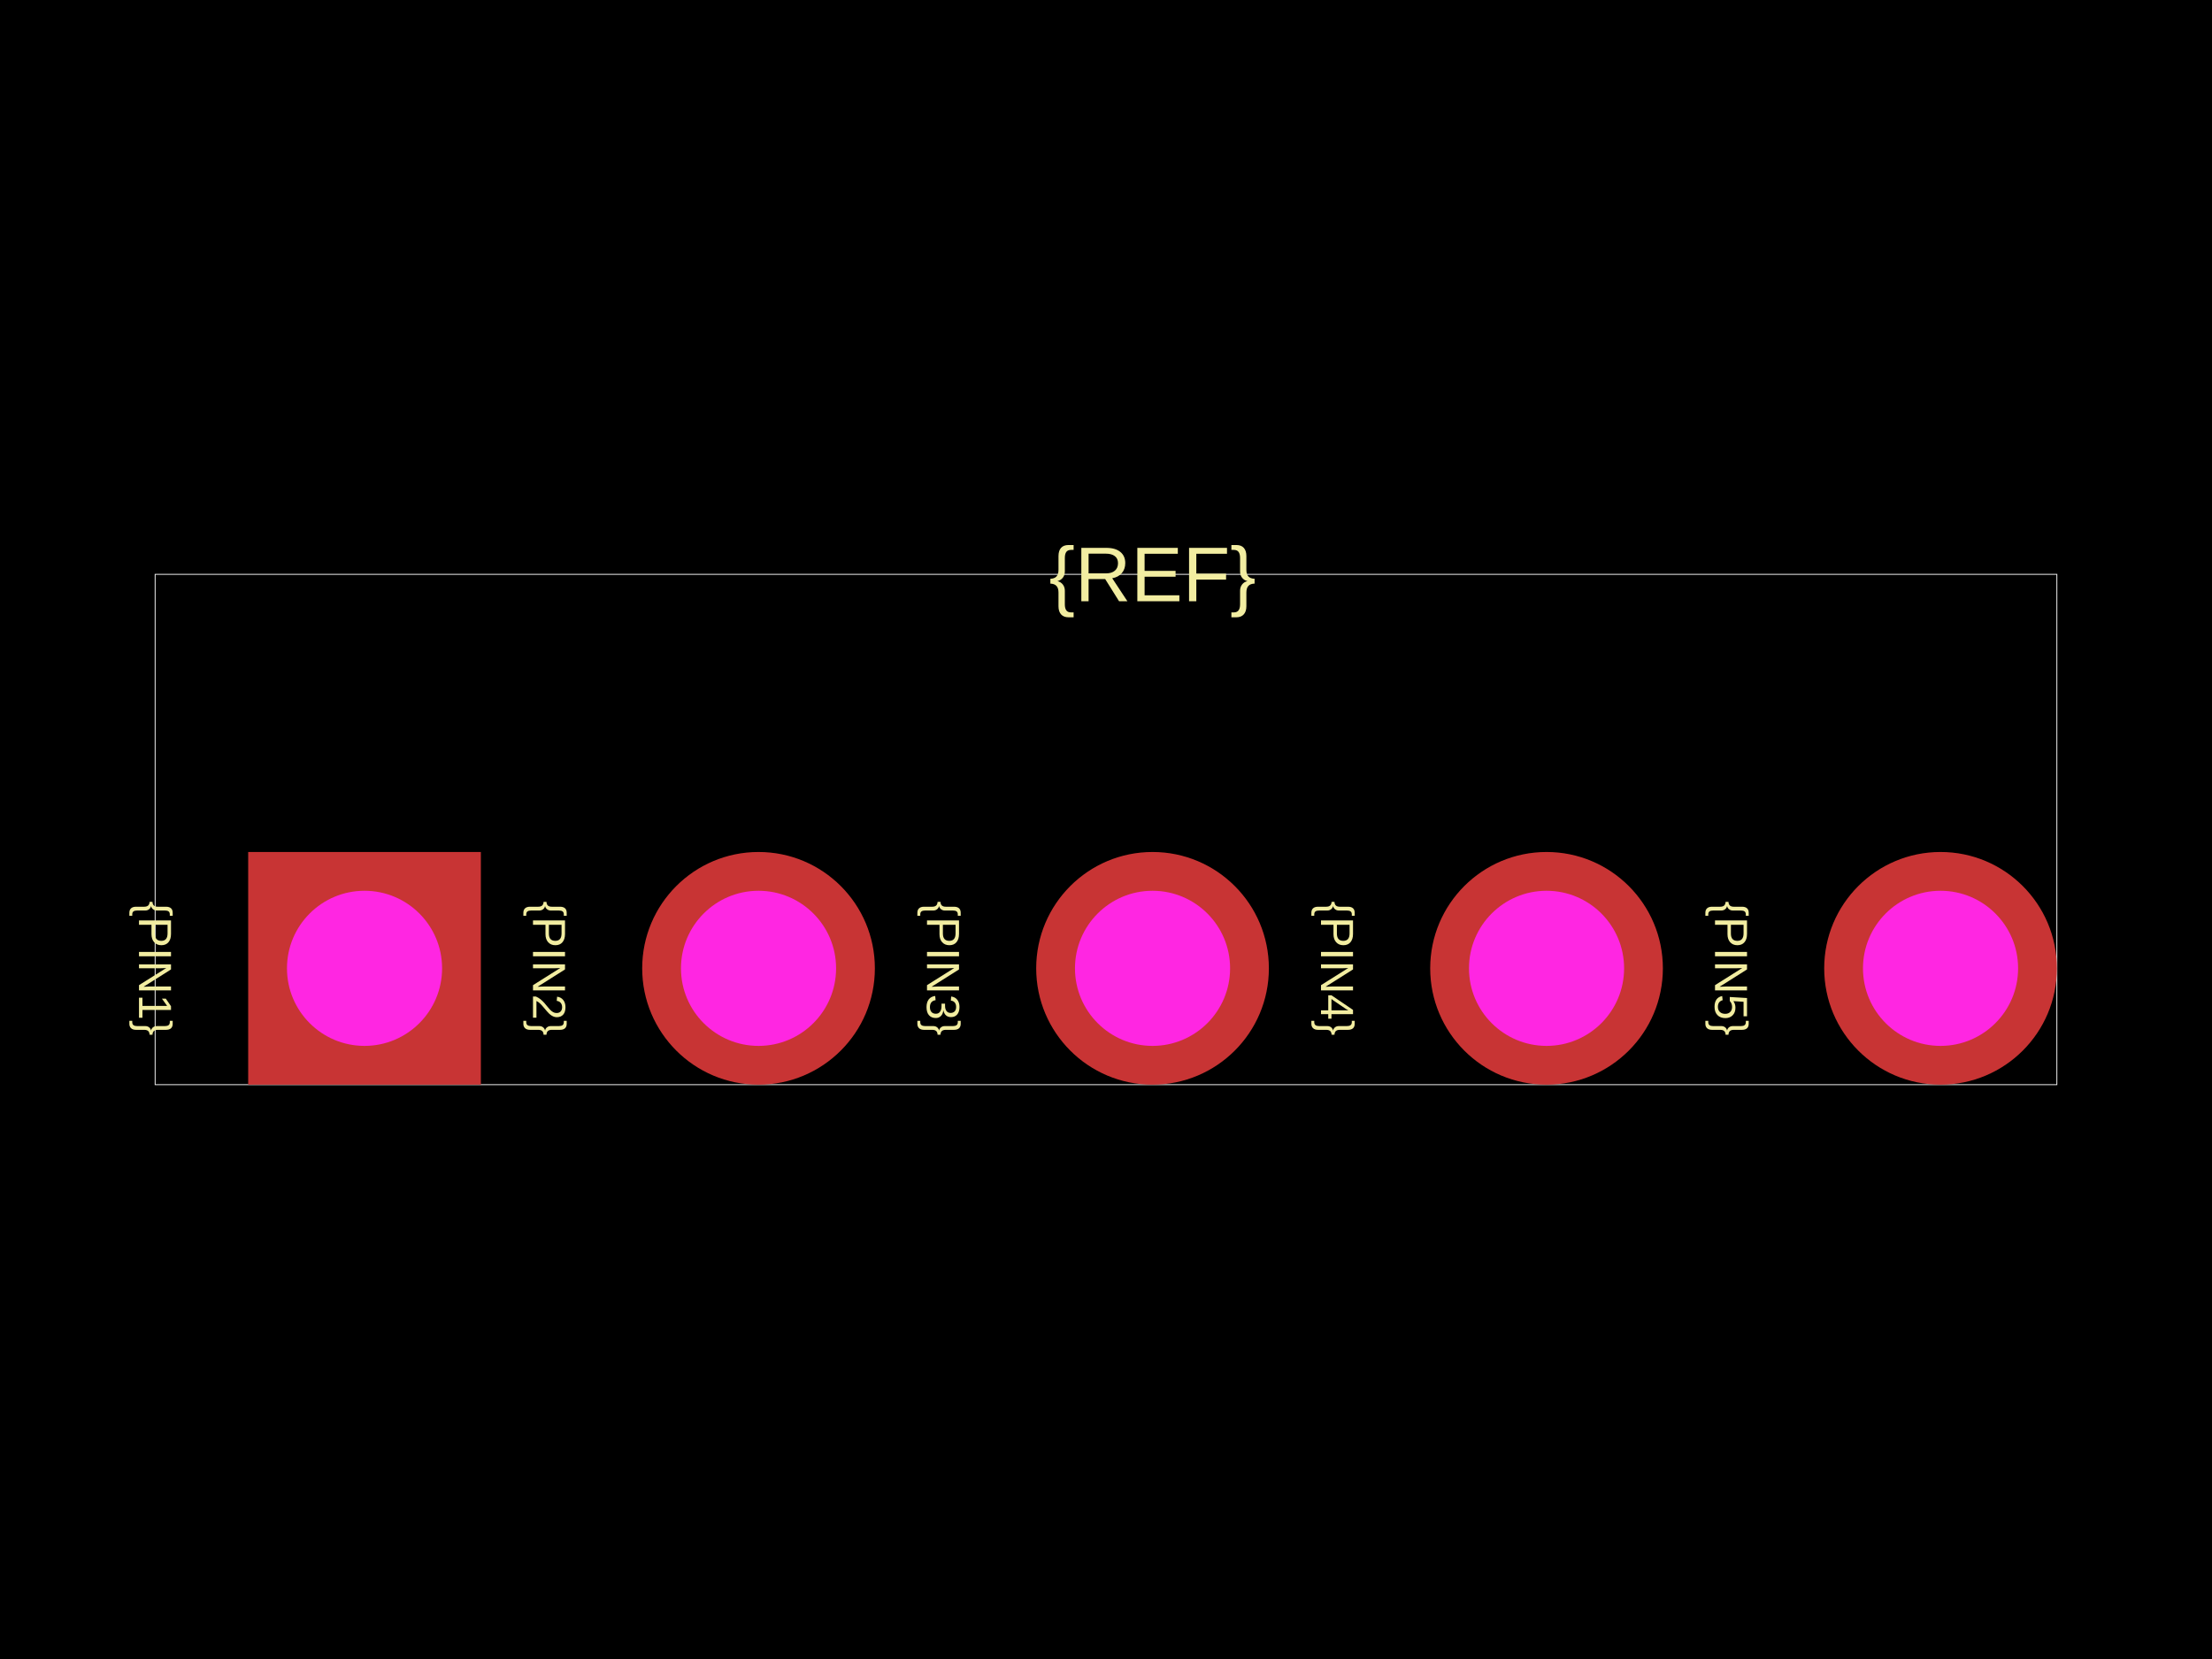
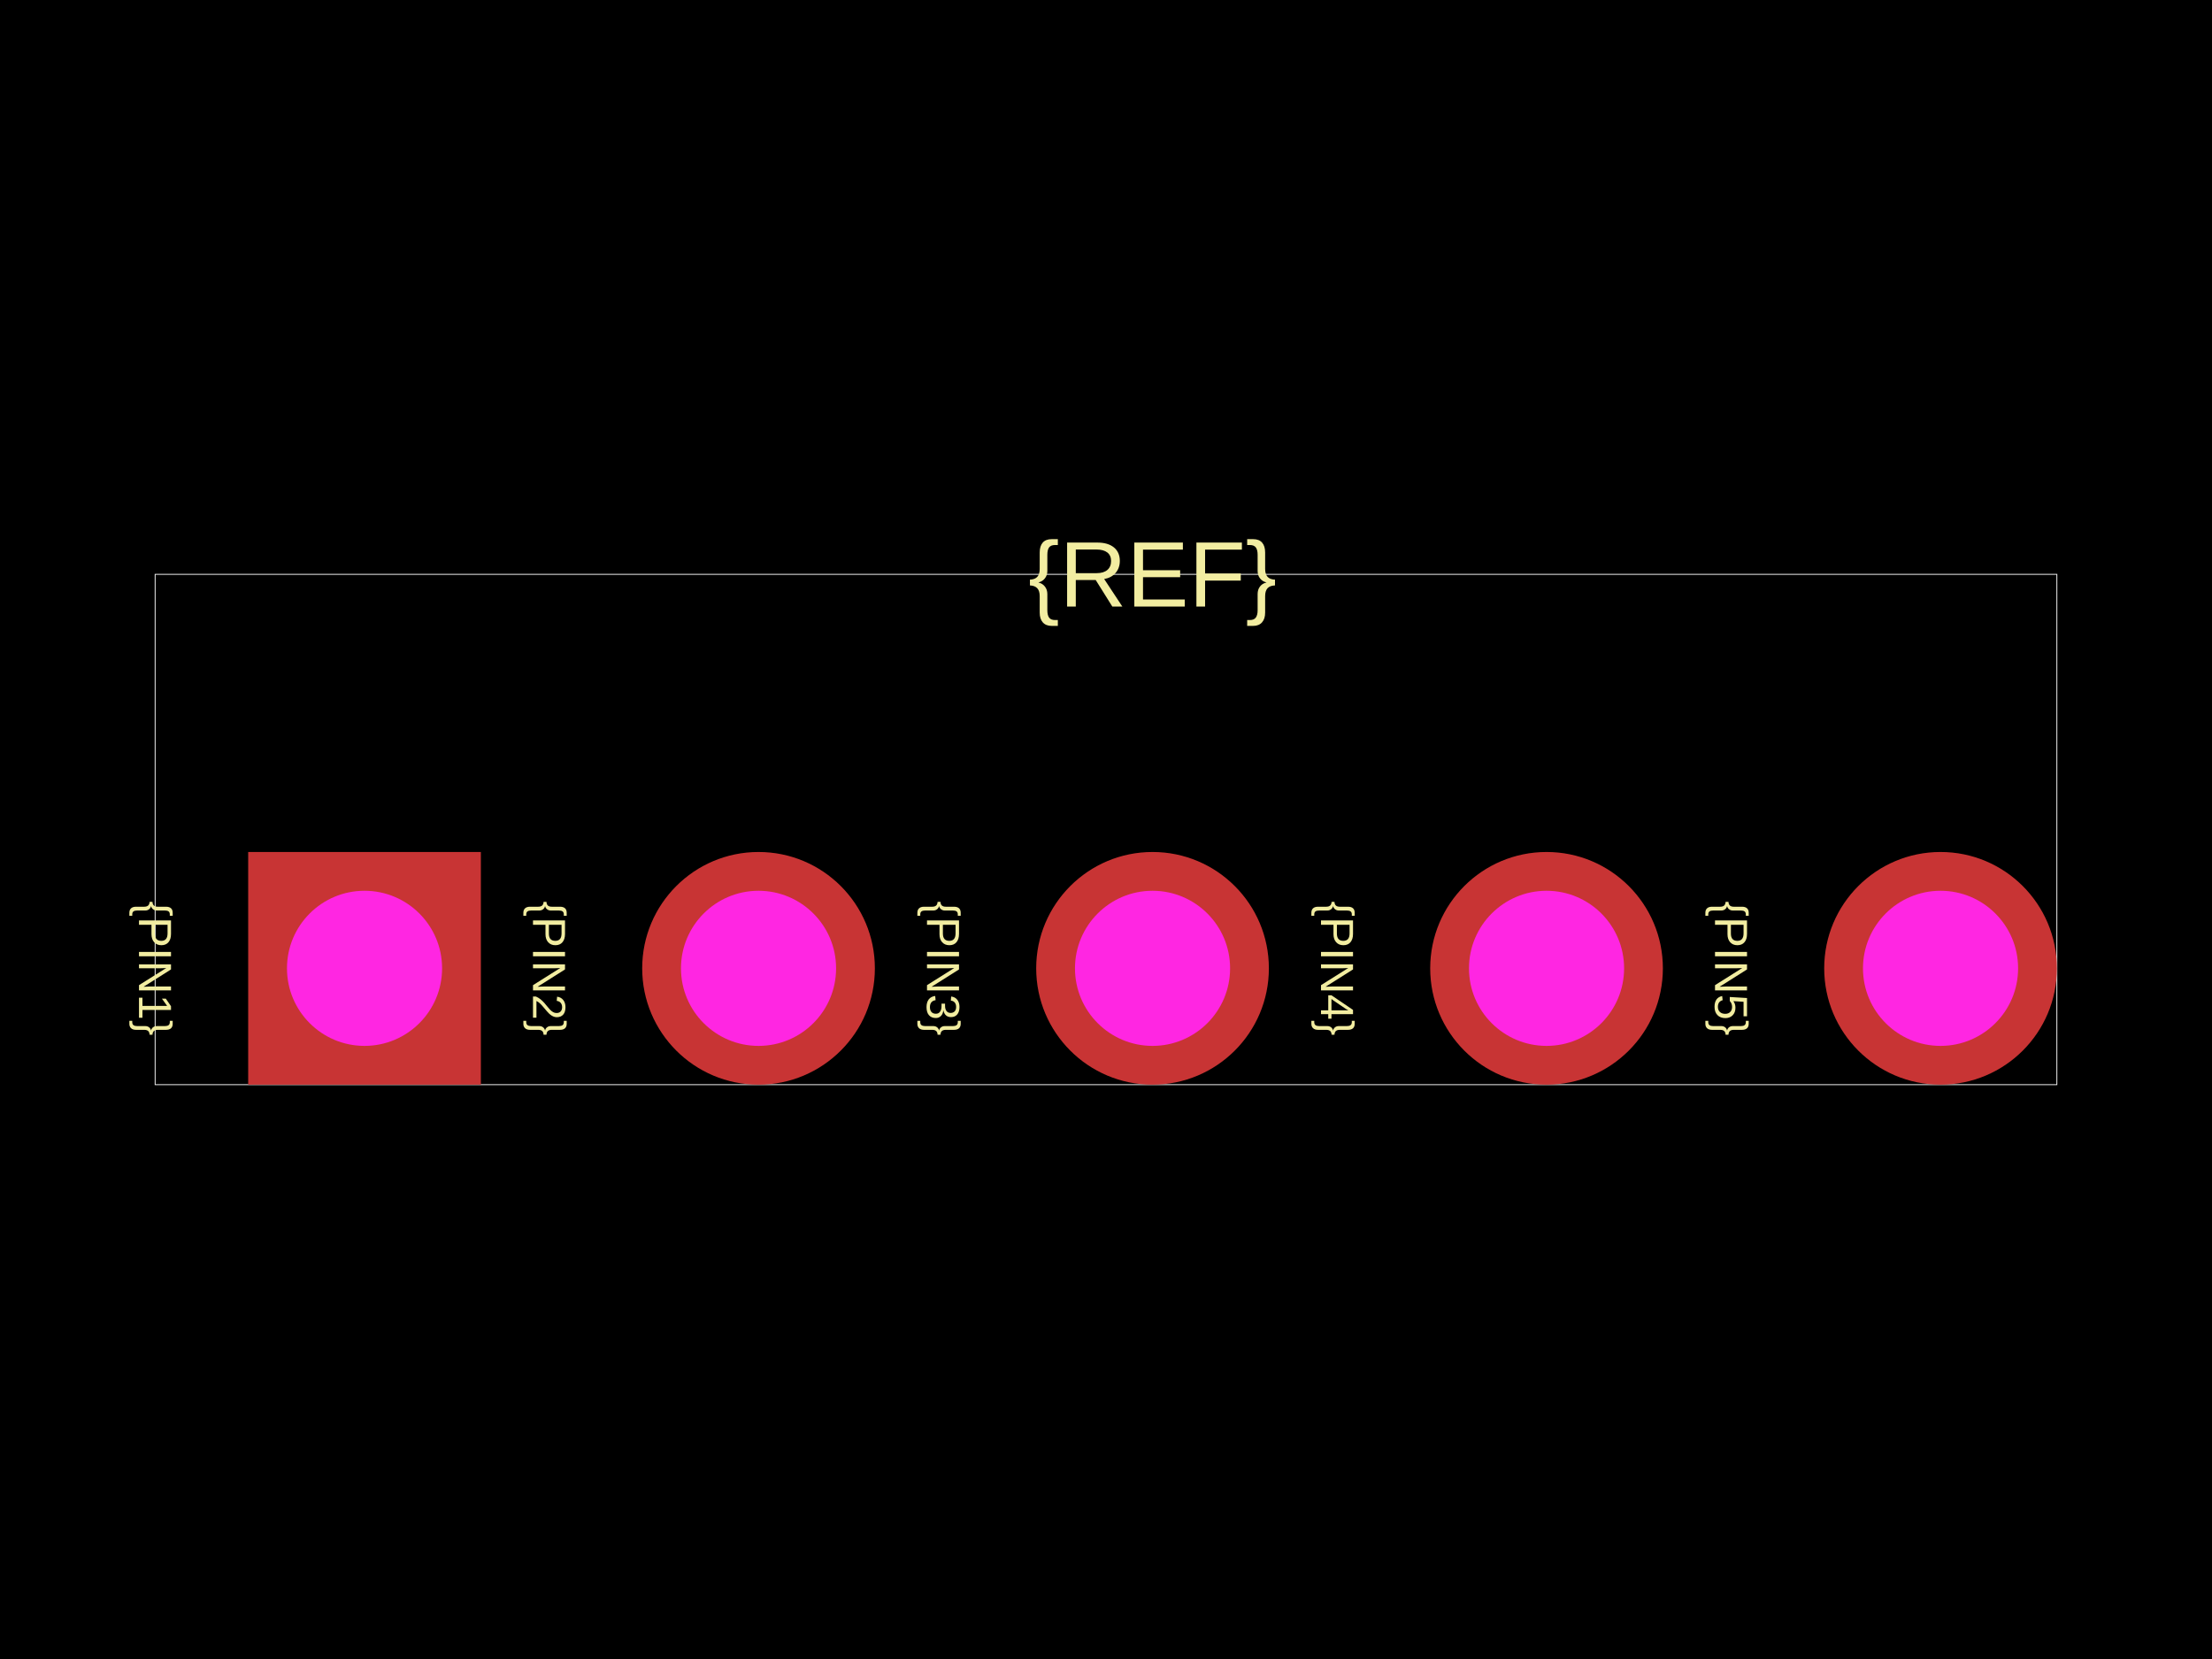
<svg xmlns="http://www.w3.org/2000/svg" width="800" height="600">
  <style />
  <rect class="boundary" x="0" y="0" fill="#000" width="800" height="600" data-type="pcb_background" data-pcb-layer="global" />
  <rect class="pcb-boundary" fill="none" stroke="#fff" stroke-width="0.3" x="56.101" y="207.714" width="687.798" height="184.572" data-type="pcb_boundary" data-pcb-layer="global" />
  <text x="0" y="0" dx="0" dy="0" fill="#f2eda1" font-family="Arial, sans-serif" font-size="16.83" text-anchor="middle" dominant-baseline="central" transform="matrix(-1.8369701987210297e-16,1,-1,-1.8369701987210297e-16,56.10098,350.2104)" class="pcb-silkscreen-text pcb-silkscreen-top" data-pcb-silkscreen-text-id="silkscreen_text_1" stroke="none" data-type="pcb_silkscreen_text" data-pcb-layer="top">{PIN1}</text>
  <text x="0" y="0" dx="0" dy="0" fill="#f2eda1" font-family="Arial, sans-serif" font-size="16.83" text-anchor="middle" dominant-baseline="central" transform="matrix(-1.8369701987210297e-16,1,-1,-1.8369701987210297e-16,198.5975,350.2104)" class="pcb-silkscreen-text pcb-silkscreen-top" data-pcb-silkscreen-text-id="silkscreen_text_1" stroke="none" data-type="pcb_silkscreen_text" data-pcb-layer="top">{PIN2}</text>
  <text x="0" y="0" dx="0" dy="0" fill="#f2eda1" font-family="Arial, sans-serif" font-size="16.83" text-anchor="middle" dominant-baseline="central" transform="matrix(-1.8369701987210297e-16,1,-1,-1.8369701987210297e-16,341.094,350.2104)" class="pcb-silkscreen-text pcb-silkscreen-top" data-pcb-silkscreen-text-id="silkscreen_text_1" stroke="none" data-type="pcb_silkscreen_text" data-pcb-layer="top">{PIN3}</text>
  <text x="0" y="0" dx="0" dy="0" fill="#f2eda1" font-family="Arial, sans-serif" font-size="16.83" text-anchor="middle" dominant-baseline="central" transform="matrix(-1.8369701987210297e-16,1,-1,-1.8369701987210297e-16,483.5905,350.2104)" class="pcb-silkscreen-text pcb-silkscreen-top" data-pcb-silkscreen-text-id="silkscreen_text_1" stroke="none" data-type="pcb_silkscreen_text" data-pcb-layer="top">{PIN4}</text>
  <text x="0" y="0" dx="0" dy="0" fill="#f2eda1" font-family="Arial, sans-serif" font-size="16.83" text-anchor="middle" dominant-baseline="central" transform="matrix(-1.8369701987210297e-16,1,-1,-1.8369701987210297e-16,626.087,350.2104)" class="pcb-silkscreen-text pcb-silkscreen-top" data-pcb-silkscreen-text-id="silkscreen_text_1" stroke="none" data-type="pcb_silkscreen_text" data-pcb-layer="top">{PIN5}</text>
-   <text x="0" y="0" dx="0" dy="0" fill="#f2eda1" font-family="Arial, sans-serif" font-size="28.05" text-anchor="middle" dominant-baseline="central" transform="matrix(1,0,0,1,416.8303,207.7139)" class="pcb-silkscreen-text pcb-silkscreen-top" data-pcb-silkscreen-text-id="silkscreen_text_1" stroke="none" data-type="pcb_silkscreen_text" data-pcb-layer="top">{REF}</text>
+   <text x="0" y="0" dx="0" dy="0" fill="#f2eda1" font-family="Arial, sans-serif" font-size="33.661" text-anchor="middle" dominant-baseline="central" transform="matrix(1,0,0,1,416.8303,207.7139)" class="pcb-silkscreen-text pcb-silkscreen-top" data-pcb-silkscreen-text-id="silkscreen_text_1" stroke="none" data-type="pcb_silkscreen_text" data-pcb-layer="top">{REF}</text>
  <g data-type="pcb_plated_hole" data-pcb-layer="through">
    <rect class="pcb-hole-outer-pad" fill="rgb(200, 52, 52)" x="89.762" y="308.135" width="84.151" height="84.151" data-type="pcb_plated_hole" data-pcb-layer="top" />
    <circle class="pcb-hole-inner" fill="#FF26E2" cx="131.837" cy="350.21" r="28.05" data-type="pcb_plated_hole_drill" data-pcb-layer="drill" />
  </g>
  <g data-type="pcb_plated_hole" data-pcb-layer="through">
    <circle class="pcb-hole-outer" fill="rgb(200, 52, 52)" cx="274.334" cy="350.21" r="42.076" data-type="pcb_plated_hole" data-pcb-layer="top" />
    <circle class="pcb-hole-inner" fill="#FF26E2" cx="274.334" cy="350.21" r="28.05" data-type="pcb_plated_hole_drill" data-pcb-layer="drill" />
  </g>
  <g data-type="pcb_plated_hole" data-pcb-layer="through">
    <circle class="pcb-hole-outer" fill="rgb(200, 52, 52)" cx="416.83" cy="350.21" r="42.076" data-type="pcb_plated_hole" data-pcb-layer="top" />
    <circle class="pcb-hole-inner" fill="#FF26E2" cx="416.83" cy="350.21" r="28.05" data-type="pcb_plated_hole_drill" data-pcb-layer="drill" />
  </g>
  <g data-type="pcb_plated_hole" data-pcb-layer="through">
    <circle class="pcb-hole-outer" fill="rgb(200, 52, 52)" cx="559.327" cy="350.21" r="42.076" data-type="pcb_plated_hole" data-pcb-layer="top" />
    <circle class="pcb-hole-inner" fill="#FF26E2" cx="559.327" cy="350.21" r="28.05" data-type="pcb_plated_hole_drill" data-pcb-layer="drill" />
  </g>
  <g data-type="pcb_plated_hole" data-pcb-layer="through">
    <circle class="pcb-hole-outer" fill="rgb(200, 52, 52)" cx="701.823" cy="350.21" r="42.076" data-type="pcb_plated_hole" data-pcb-layer="top" />
    <circle class="pcb-hole-inner" fill="#FF26E2" cx="701.823" cy="350.21" r="28.05" data-type="pcb_plated_hole_drill" data-pcb-layer="drill" />
  </g>
</svg>
